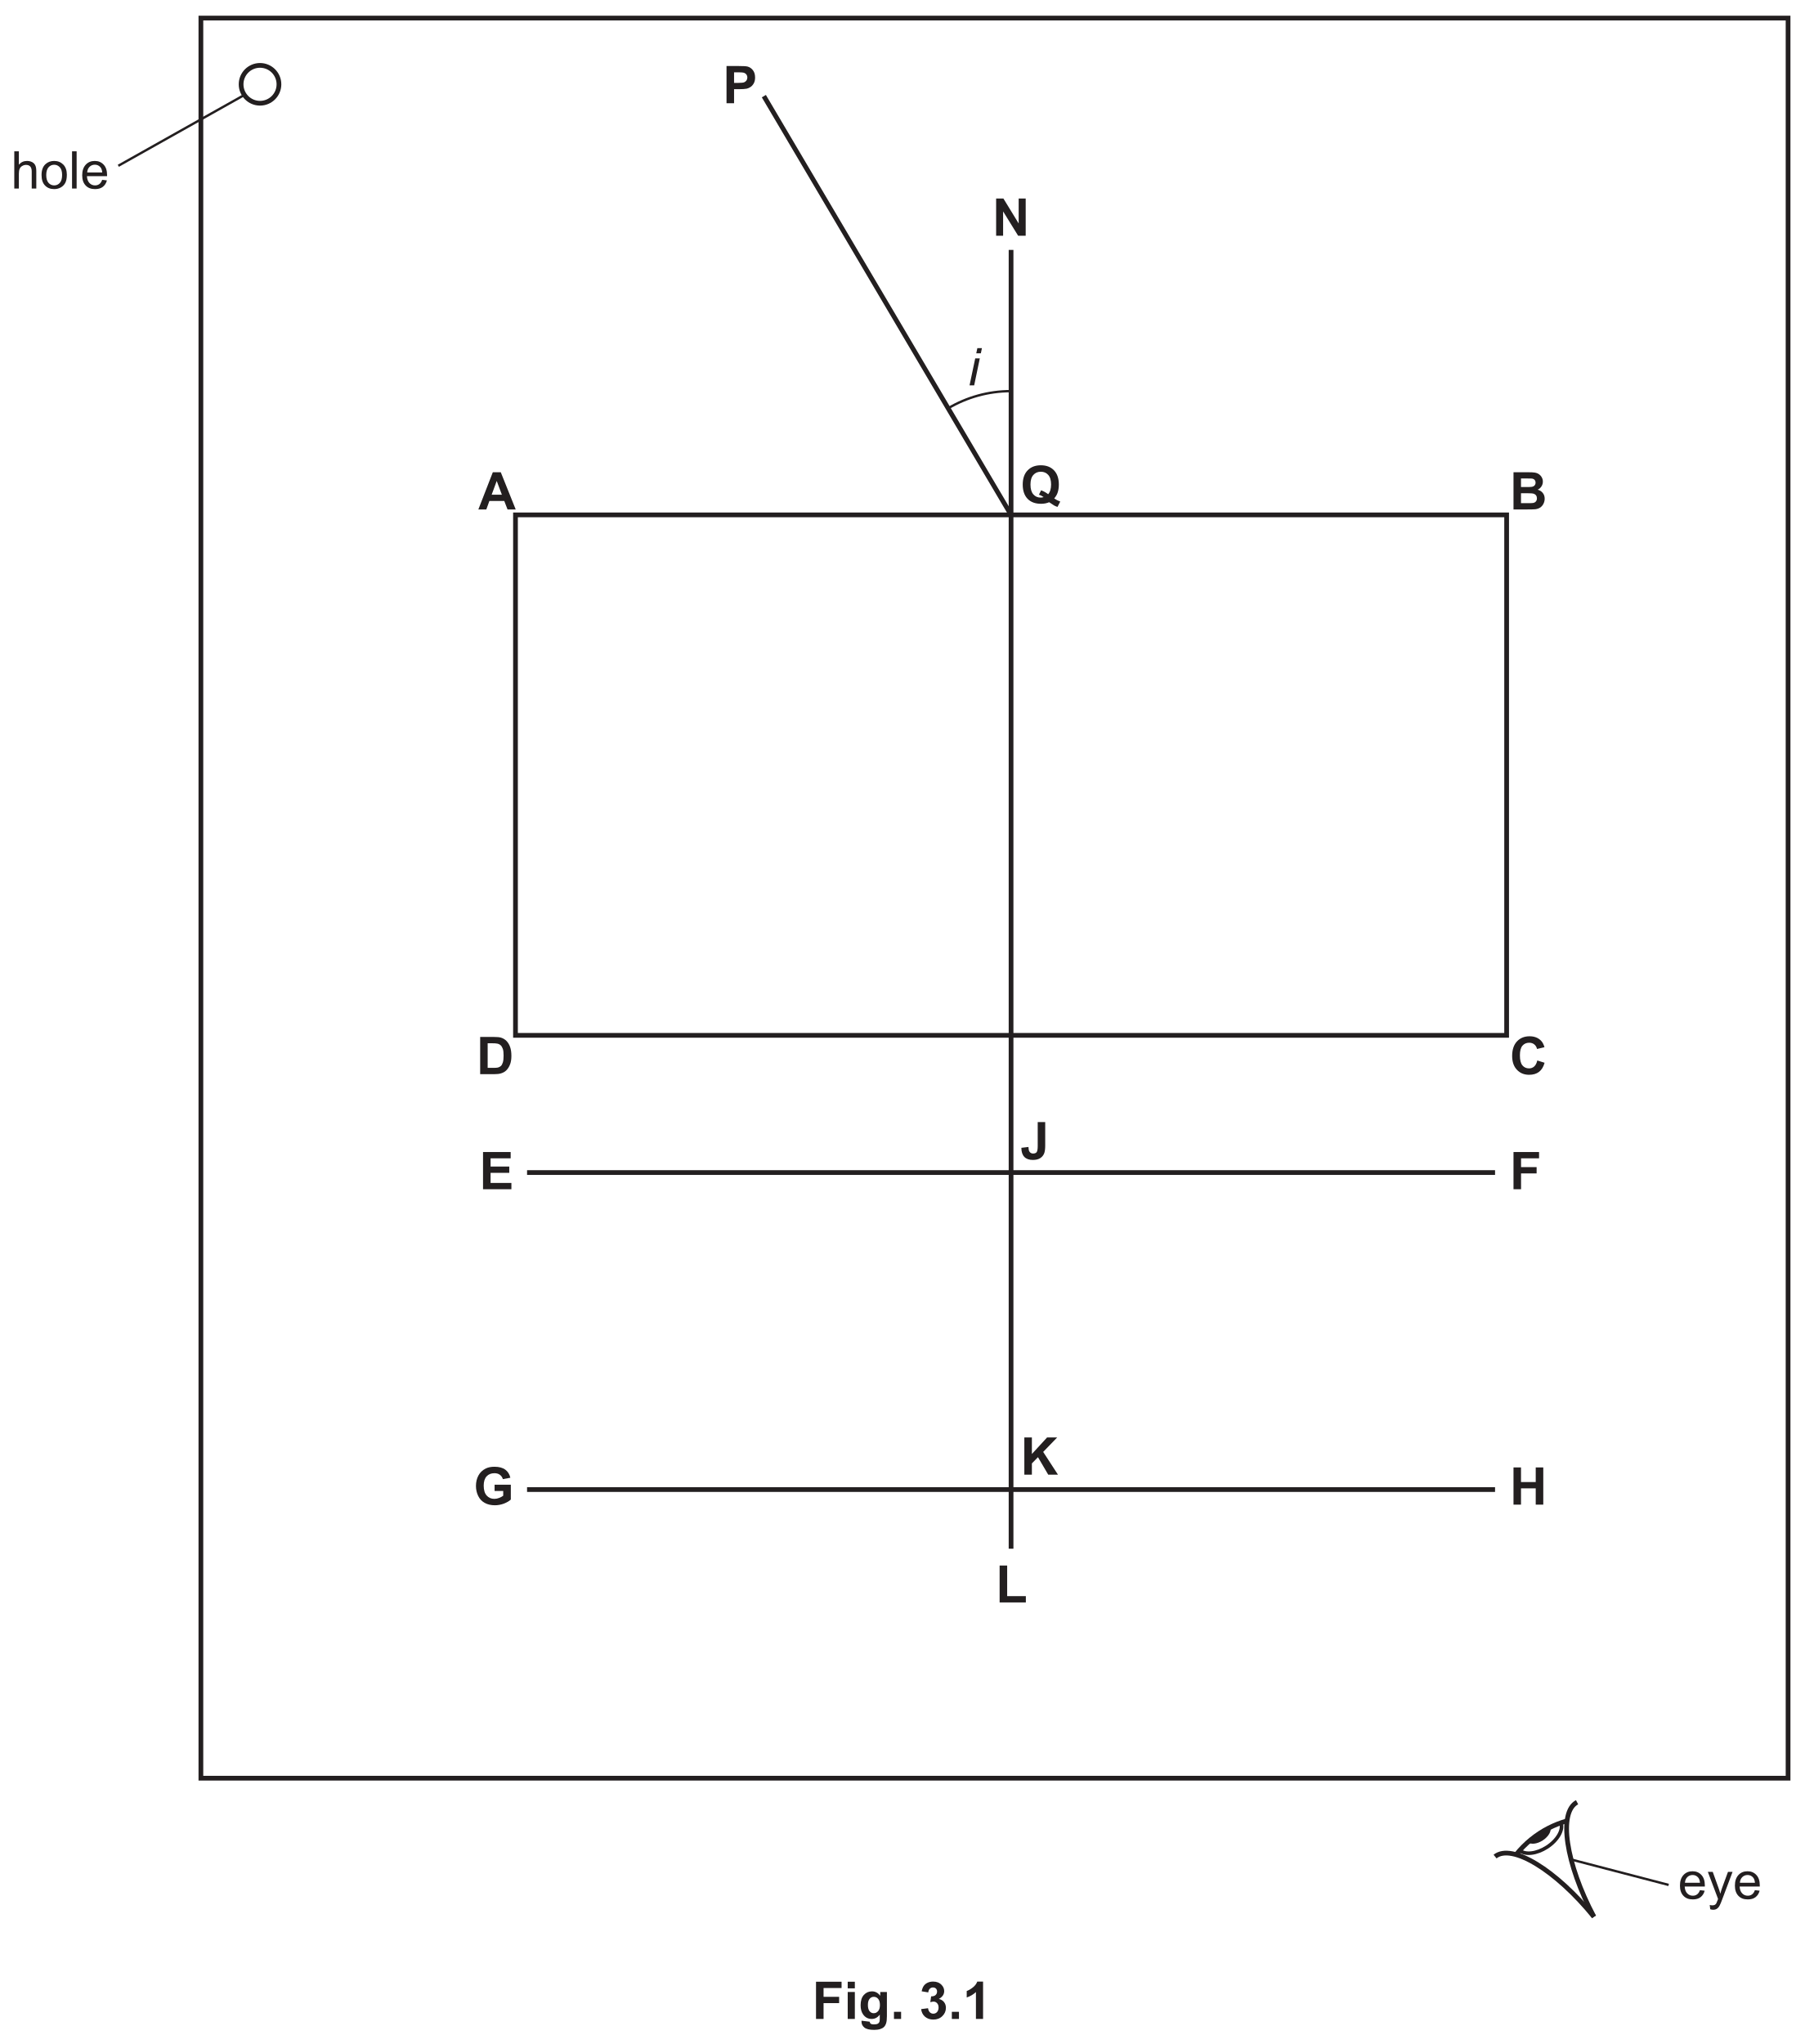
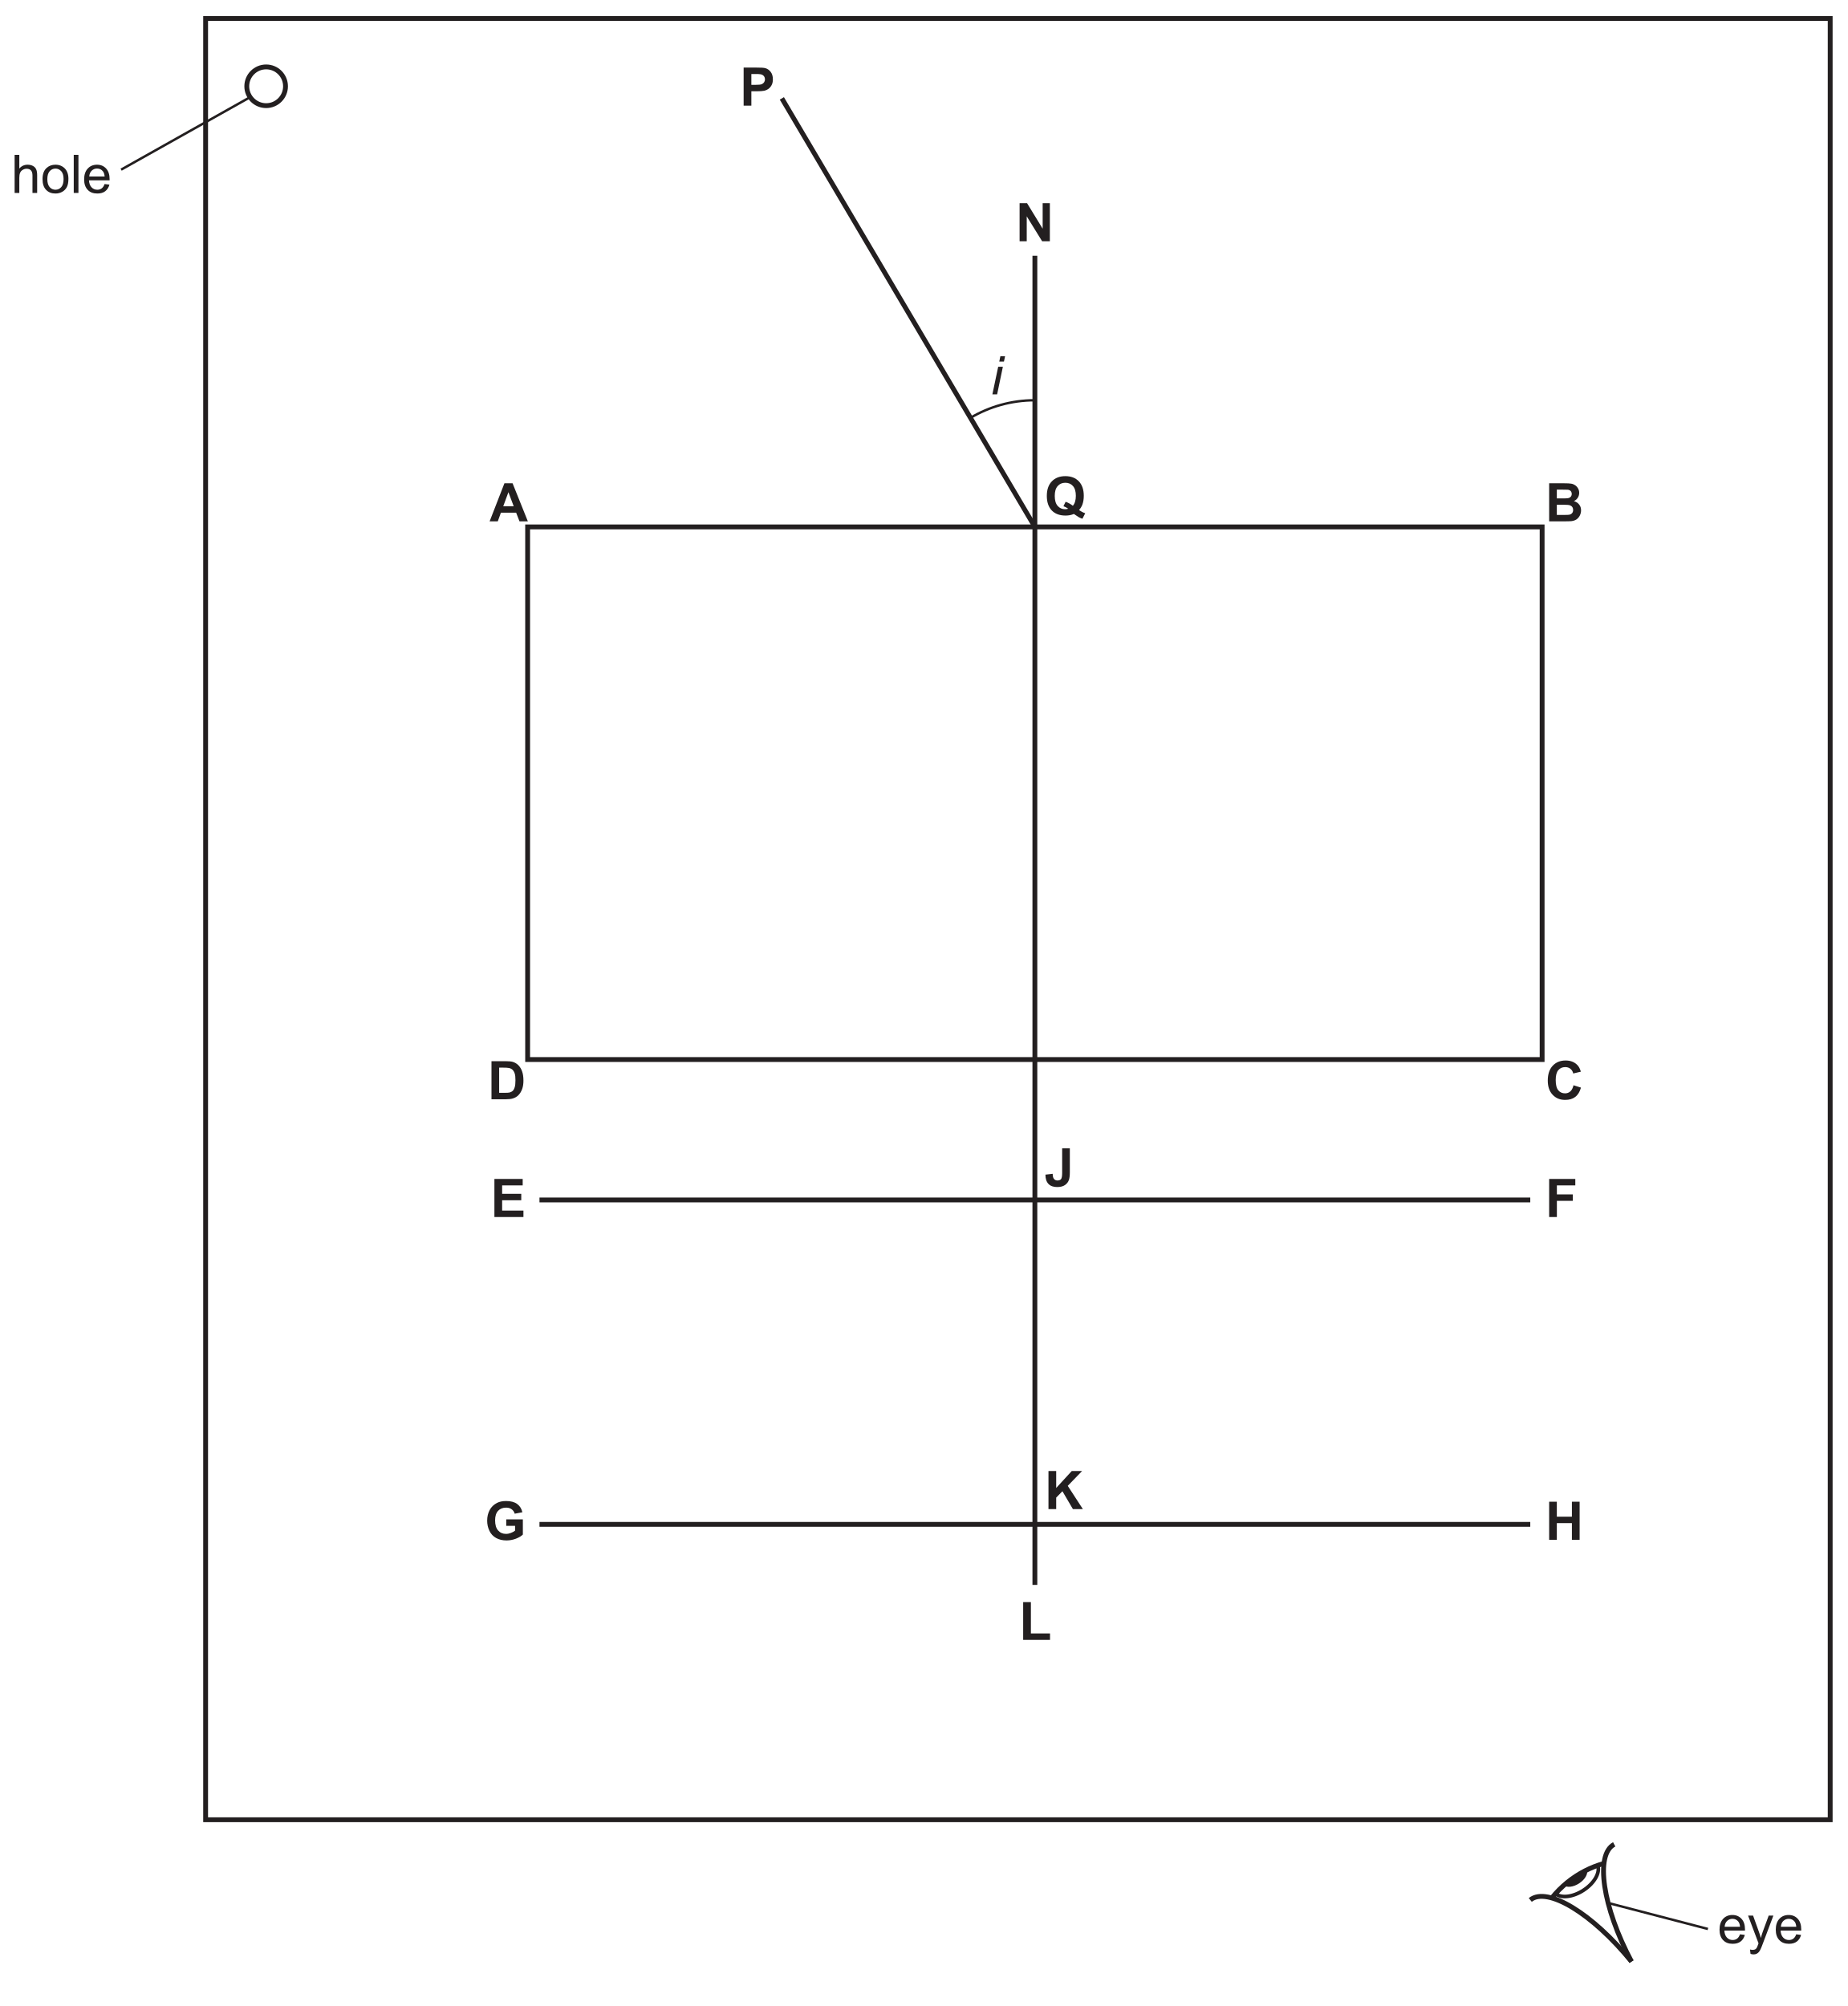
- <svg xmlns="http://www.w3.org/2000/svg" xmlns:xlink="http://www.w3.org/1999/xlink" data-id="0625_2021MJ_51_q03_fig3-1" data-width-mm="134.58" data-height-mm="152.4" data-measure="false" data-source="0625/51 MJ 2021 p8" version="1.1" width="381.5" height="432" viewBox="0 0 381.5 432">
+ <svg xmlns="http://www.w3.org/2000/svg" xmlns:xlink="http://www.w3.org/1999/xlink" data-id="0625_2021MJ_51_q03_fig3-1" data-width-mm="134.58" data-height-mm="146.15" data-measure="false" data-source="0625/51 MJ 2021 p8" version="1.1" width="381.5" height="414.288" viewBox="0 0 381.5 414.288">
  <defs>
    <clipPath id="clip_1">
-       <path transform="matrix(1,0,0,-1,-107,721.39)" d="M107 289.39H488.5V721.39H107Z" />
+       <path transform="matrix(1,0,0,-1,-107,721.39)" d="M107 307.101H488.5V721.39H107Z" />
    </clipPath>
    <clipPath id="clip_2">
      <path transform="matrix(1,0,0,-1,-107,721.39)" d="M0 0H595.276V841.89H0Z" />
    </clipPath>
    <clipPath id="clip_3">
      <path transform="matrix(1,0,0,-1,-107,721.39)" d="M0 0H595.276V841.89H0Z" />
    </clipPath>
    <clipPath id="clip_4">
      <path transform="matrix(1,0,0,-1,-107,721.39)" d="M108.071 313.685H487.205V719.051H108.071Z" />
    </clipPath>
    <path id="font_5_72" d="M.420 .167 .511 .156C.497 .103 .470 .061 .432 .032 .393 .002 .343-.011 .283-.011 .207-.011 .147 .011 .103 .058 .058 .105 .036 .170 .036 .254 .036 .342 .059 .409 .104 .458 .148 .506 .207 .530 .278 .530 .348 .530 .404 .506 .448 .459 .492 .412 .514 .346 .514 .260 .514 .255 .514 .247 .514 .237H.127C.130 .180 .146 .136 .175 .106 .204 .075 .240 .060 .284 .060 .316 .060 .343 .069 .366 .086 .389 .103 .407 .130 .420 .167M.132 .309H.421C.417 .353 .406 .385 .388 .407 .360 .441 .324 .458 .279 .458 .239 .458 .205 .444 .177 .417 .150 .390 .135 .354 .132 .309Z" />
    <path id="font_5_92" d="M.062-.200 .052-.118C.071-.123 .088-.125 .102-.125 .122-.125 .137-.122 .149-.116 .161-.109 .170-.100 .178-.088 .183-.080 .192-.058 .205-.023 .206-.018 .209-.011 .212-.001L.016 .518H.110L.218 .218C.232 .180 .245 .140 .256 .098 .266 .138 .278 .177 .292 .216L.403 .518H.491L.293-.008C.272-.065 .256-.105 .244-.126 .229-.155 .211-.177 .190-.190 .170-.204 .146-.210 .118-.210 .101-.210 .082-.207 .062-.200Z" />
    <clipPath id="clip_6">
      <path transform="matrix(1,0,0,-1,-107,721.39)" d="M108.071 313.685H487.205V719.051H108.071Z" />
    </clipPath>
    <path id="font_5_75" d="M.065 0V.715H.153V.458C.194 .506 .246 .530 .309 .530 .347 .530 .380 .522 .409 .507 .437 .492 .457 .471 .469 .444 .482 .418 .488 .379 .488 .328V0H.400V.328C.400 .372 .390 .404 .371 .424 .352 .444 .325 .454 .291 .454 .264 .454 .240 .447 .217 .433 .194 .420 .178 .402 .168 .378 .158 .355 .153 .324 .153 .283V0H.065Z" />
    <path id="font_5_82" d="M.033 .259C.033 .355 .059 .426 .113 .472 .157 .511 .212 .530 .276 .530 .347 .530 .405 .506 .451 .460 .496 .413 .519 .348 .519 .266 .519 .199 .509 .147 .489 .109 .468 .070 .439 .041 .401 .020 .363-.001 .321-.011 .276-.011 .203-.011 .145 .011 .100 .058 .055 .104 .033 .171 .033 .259M.123 .259C.123 .192 .138 .143 .166 .110 .195 .077 .232 .060 .276 .060 .319 .060 .356 .077 .385 .110 .414 .143 .428 .194 .428 .261 .428 .326 .414 .374 .385 .407 .355 .440 .319 .457 .276 .457 .232 .457 .195 .440 .166 .407 .138 .374 .123 .325 .123 .259Z" />
    <path id="font_5_79" d="M.063 0V.715H.151V0H.063Z" />
    <path id="font_7_51" d="M.072 0V.715H.304C.392 .715 .449 .712 .476 .705 .517 .694 .551 .671 .579 .635 .607 .599 .621 .552 .621 .495 .621 .451 .613 .415 .597 .385 .581 .355 .560 .331 .536 .314 .511 .297 .486 .286 .461 .280 .426 .273 .376 .270 .311 .270H.217V0H.072M.217 .594V.391H.296C.353 .391 .391 .395 .410 .402 .429 .410 .444 .422 .455 .437 .466 .453 .472 .472 .472 .493 .472 .519 .464 .541 .449 .558 .433 .575 .414 .585 .391 .589 .373 .593 .339 .594 .287 .594H.217Z" />
    <path id="font_7_49" d="M.074 0V.715H.214L.507 .236V.715H.642V0H.497L.208 .468V0H.074Z" />
    <path id="font_7_52" d="M.648 .091C.684 .066 .722 .046 .764 .031L.711-.072C.689-.065 .668-.056 .647-.045 .642-.043 .610-.021 .551 .018 .504-.002 .452-.012 .395-.012 .285-.012 .199 .019 .136 .084 .074 .149 .043 .240 .043 .357 .043 .474 .074 .565 .137 .630 .199 .695 .284 .728 .391 .728 .497 .728 .581 .696 .644 .631 .706 .566 .737 .475 .737 .358 .737 .296 .728 .242 .711 .195 .698 .159 .677 .125 .648 .091M.532 .172C.551 .194 .565 .220 .574 .251 .583 .282 .588 .318 .588 .358 .588 .440 .570 .502 .533 .543 .497 .584 .449 .604 .390 .604 .331 .604 .283 .583 .247 .542 .210 .501 .192 .440 .192 .357 .192 .273 .210 .211 .247 .169 .283 .128 .330 .107 .386 .107 .407 .107 .426 .110 .445 .117 .416 .137 .386 .152 .355 .163L.396 .247C.444 .230 .489 .205 .532 .172Z" />
    <path id="font_7_37" d="M.073 .715H.359C.416 .715 .458 .713 .486 .708 .513 .704 .538 .694 .560 .679 .582 .664 .601 .644 .615 .619 .630 .594 .637 .566 .637 .535 .637 .502 .628 .471 .610 .443 .592 .415 .568 .394 .537 .380 .580 .368 .614 .346 .637 .315 .661 .285 .672 .249 .672 .207 .672 .175 .665 .143 .650 .112 .635 .081 .614 .057 .588 .038 .561 .020 .529 .009 .491 .004 .467 .002 .409 .000 .316 0H.073V.715M.217 .596V.431H.312C.368 .431 .403 .432 .417 .434 .442 .437 .461 .445 .475 .459 .489 .473 .497 .492 .497 .515 .497 .537 .490 .555 .478 .569 .466 .582 .448 .591 .424 .594 .409 .595 .368 .596 .300 .596H.217M.217 .312V.121H.351C.403 .121 .436 .122 .450 .125 .472 .129 .489 .138 .503 .154 .516 .169 .523 .189 .523 .214 .523 .236 .518 .254 .507 .269 .497 .284 .482 .295 .462 .302 .442 .309 .400 .312 .334 .312H.217Z" />
    <path id="font_7_36" d="M.718 0H.561L.498 .163H.212L.153 0H0L.278 .715H.431L.718 0M.452 .284 .353 .548 .256 .284H.452Z" />
    <path id="font_7_45" d="M.331 .715H.475V.262C.475 .203 .469 .157 .459 .125 .445 .083 .420 .050 .383 .025 .346-.000 .298-.012 .237-.012 .167-.012 .112 .007 .074 .046 .036 .086 .017 .144 .017 .221L.153 .237C.154 .196 .160 .167 .171 .150 .187 .124 .210 .111 .242 .111 .274 .111 .297 .120 .311 .138 .324 .157 .331 .195 .331 .253V.715Z" />
    <path id="font_7_41" d="M.073 0V.715H.564V.594H.218V.425H.517V.304H.218V0H.073Z" />
    <path id="font_7_40" d="M.072 0V.715H.603V.594H.217V.436H.576V.315H.217V.121H.617V0H.072Z" />
    <path id="font_7_46" d="M.074 0V.715H.219V.397L.511 .715H.705L.436 .437 .720 0H.533L.336 .336 .219 .216V0H.074Z" />
    <path id="font_7_47" d="M.076 0V.709H.221V.121H.580V0H.076Z" />
    <path id="font_7_43" d="M.073 0V.715H.217V.434H.500V.715H.645V0H.500V.313H.217V0H.073Z" />
    <path id="font_7_42" d="M.405 .262V.383H.717V.098C.687 .069 .643 .043 .585 .020 .528-.001 .470-.012 .411-.012 .336-.012 .270 .003 .215 .034 .159 .065 .117 .110 .089 .169 .061 .227 .047 .291 .047 .360 .047 .434 .063 .501 .094 .559 .125 .617 .171 .661 .231 .692 .277 .716 .334 .728 .403 .728 .492 .728 .561 .709 .611 .672 .661 .635 .693 .583 .708 .517L.564 .490C.554 .525 .535 .553 .507 .573 .479 .594 .444 .604 .403 .604 .340 .604 .289 .584 .252 .544 .215 .504 .196 .444 .196 .366 .196 .281 .215 .217 .253 .175 .291 .132 .340 .111 .401 .111 .432 .111 .462 .117 .492 .129 .523 .140 .549 .155 .571 .172V.262H.405Z" />
    <path id="font_7_38" d="M.530 .263 .670 .219C.649 .141 .613 .082 .563 .044 .513 .006 .450-.012 .373-.012 .278-.012 .200 .019 .139 .084 .077 .149 .047 .238 .047 .351 .047 .470 .078 .563 .139 .629 .201 .695 .282 .728 .382 .728 .469 .728 .541 .702 .595 .650 .628 .620 .652 .575 .668 .518L.525 .484C.517 .521 .499 .550 .472 .572 .446 .593 .413 .604 .375 .604 .321 .604 .278 .585 .245 .547 .212 .509 .196 .447 .196 .362 .196 .271 .212 .207 .245 .168 .277 .130 .319 .111 .372 .111 .410 .111 .443 .123 .471 .148 .498 .172 .518 .211 .530 .263Z" />
    <path id="font_7_39" d="M.072 .715H.336C.395 .715 .441 .711 .472 .702 .514 .689 .550 .667 .580 .636 .610 .604 .633 .565 .648 .520 .664 .474 .672 .418 .672 .351 .672 .292 .665 .241 .650 .198 .632 .146 .606 .104 .573 .072 .548 .047 .514 .028 .472 .015 .440 .005 .397 0 .344 0H.072V.715M.216 .594V.121H.324C.365 .121 .394 .123 .412 .127 .435 .133 .454 .143 .470 .157 .485 .171 .498 .194 .508 .226 .518 .258 .522 .302 .522 .357 .522 .412 .518 .455 .508 .484 .498 .514 .484 .537 .467 .554 .449 .570 .427 .582 .400 .587 .380 .592 .340 .594 .281 .594H.216Z" />
    <clipPath id="clip_8">
      <path transform="matrix(1,0,0,-1,-107,721.39)" d="M108.071 313.685H487.205V719.051H108.071Z" />
    </clipPath>
    <path id="font_9_76" d="M.158 .615 .179 .715H.267L.246 .615H.158M.029 0 .138 .518H.226L.118 0H.029Z" />
-     <path id="font_10_41" d="M.073 0V.715H.564V.594H.218V.425H.517V.304H.218V0H.073Z" />
-     <path id="font_10_76" d="M.071 .588V.715H.208V.588H.071M.071 0V.518H.208V0H.071Z" />
-     <path id="font_10_74" d="M.059-.034 .215-.053C.218-.071 .224-.083 .233-.090 .246-.100 .267-.105 .295-.105 .331-.105 .358-.100 .375-.089 .388-.082 .397-.070 .403-.054 .407-.043 .409-.022 .409 .008V.083C.368 .027 .316 0 .254 0 .184 0 .129 .029 .088 .088 .056 .134 .041 .192 .041 .262 .041 .349 .061 .415 .103 .461 .145 .507 .197 .530 .259 .530 .323 .530 .376 .502 .418 .445V.518H.546V.053C.546-.007 .541-.053 .531-.083 .521-.114 .507-.138 .489-.155 .471-.172 .446-.186 .416-.195 .385-.205 .347-.210 .300-.210 .212-.210 .150-.195 .113-.165 .076-.135 .058-.097 .058-.050 .058-.046 .058-.040 .059-.034M.181 .270C.181 .215 .192 .174 .213 .149 .234 .123 .261 .110 .292 .110 .326 .110 .354 .123 .377 .150 .400 .176 .412 .215 .412 .266 .412 .320 .401 .360 .378 .386 .356 .412 .328 .425 .294 .425 .262 .425 .234 .412 .213 .386 .192 .361 .181 .322 .181 .270Z" />
-     <path id="font_10_17" d="M.071 0V.137H.208V0H.071Z" />
-     <path id="font_10_3" d="" />
-     <path id="font_10_22" d="M.037 .189 .170 .206C.174 .172 .186 .146 .204 .128 .223 .110 .245 .101 .271 .101 .300 .101 .324 .112 .343 .133 .362 .155 .372 .184 .372 .220 .372 .255 .363 .282 .344 .302 .326 .322 .303 .333 .276 .333 .259 .333 .238 .329 .213 .322L.229 .434C.266 .433 .294 .441 .313 .458 .333 .475 .343 .498 .343 .526 .343 .550 .336 .570 .321 .584 .307 .598 .288 .605 .264 .605 .241 .605 .221 .597 .204 .581 .187 .565 .177 .541 .174 .510L.047 .531C.056 .575 .069 .609 .087 .635 .105 .661 .130 .681 .161 .696 .193 .711 .229 .718 .268 .718 .335 .718 .389 .697 .430 .654 .464 .619 .480 .579 .480 .535 .480 .472 .446 .422 .377 .384 .418 .375 .451 .356 .476 .325 .500 .295 .513 .258 .513 .214 .513 .152 .490 .098 .444 .054 .398 .009 .341-.012 .272-.012 .208-.012 .154 .006 .111 .043 .069 .080 .044 .129 .037 .189Z" />
-     <path id="font_10_20" d="M.393 0H.256V.517C.206 .470 .147 .435 .079 .413V.537C.114 .549 .153 .571 .195 .604 .237 .636 .266 .675 .282 .718H.393V0Z" />
  </defs>
  <g clip-path="url(#clip_1)">
    <g clip-path="url(#clip_2)">
      <g clip-path="url(#clip_3)" />
      <g clip-path="url(#clip_4)">
        <path transform="matrix(1,0,0,-1,336.933,405.113)" stroke-width="1" stroke-linecap="butt" stroke-miterlimit="4" stroke-linejoin="miter" fill="none" stroke="#231f20" d="M0 0C-5.978 11.244-7.578 22.085-3.573 24.214" />
        <path transform="matrix(1,0,0,-1,316.026,392.385)" stroke-width="1" stroke-linecap="butt" stroke-miterlimit="4" stroke-linejoin="miter" fill="none" stroke="#231f20" d="M0 0C3.522 2.858 12.882-2.841 20.906-12.729" />
        <path transform="matrix(1,0,0,-1,320.474,391.979)" stroke-width="1" stroke-linecap="butt" stroke-miterlimit="4" stroke-linejoin="miter" fill="none" stroke="#231f20" d="M0 0C.927 1.16 1.992 2.239 3.192 3.213 5.501 5.086 8.086 6.39 10.778 7.143" />
        <path transform="matrix(1,0,0,-1,329.947,385.253)" stroke-width=".75" stroke-linecap="butt" stroke-miterlimit="4" stroke-linejoin="miter" fill="none" stroke="#231f20" d="M0 0C.565-1.452-.665-3.659-2.937-5.134-5.137-6.563-7.567-6.819-8.714-5.829" />
        <path transform="matrix(1,0,0,-1,327.712,386.166)" d="M0 0C.308-.792-.363-1.997-1.603-2.802-2.803-3.581-4.129-3.721-4.755-3.181" fill="#231f20" />
      </g>
      <use data-text="e" xlink:href="#font_5_72" transform="matrix(11,0,0,-11,354.714,401.320)" fill="#231f20" />
      <use data-text="y" xlink:href="#font_5_92" transform="matrix(11,0,0,-11,360.830,401.320)" fill="#231f20" />
      <use data-text="e" xlink:href="#font_5_72" transform="matrix(11,0,0,-11,366.330,401.320)" fill="#231f20" />
      <path transform="matrix(1,0,0,-1,377.964,375.820)" stroke-width="1" stroke-linecap="butt" stroke-miterlimit="10" stroke-linejoin="miter" fill="none" stroke="#231f20" d="M0 0H-335.5V372H0Z" />
      <path transform="matrix(1,0,0,-1,318.473,218.820)" stroke-width="1" stroke-linecap="butt" stroke-miterlimit="10" stroke-linejoin="miter" fill="none" stroke="#231f20" d="M0 0H-209.509V110H0Z" />
      <path transform="matrix(1,0,0,-1,213.719,52.819)" stroke-width="1" stroke-linecap="butt" stroke-miterlimit="10" stroke-linejoin="miter" fill="none" stroke="#231f20" d="M0 0V-274.5" />
      <path transform="matrix(1,0,0,-1,213.719,108.819)" stroke-width="1" stroke-linecap="butt" stroke-miterlimit="10" stroke-linejoin="miter" fill="none" stroke="#231f20" d="M0 0-52.255 88.5" />
      <path transform="matrix(1,0,0,-1,111.411,247.819)" stroke-width="1" stroke-linecap="butt" stroke-miterlimit="10" stroke-linejoin="miter" fill="none" stroke="#231f20" d="M0 0H204.615" />
      <path transform="matrix(1,0,0,-1,111.411,314.819)" stroke-width="1" stroke-linecap="butt" stroke-miterlimit="10" stroke-linejoin="miter" fill="none" stroke="#231f20" d="M0 0H204.615" />
      <g clip-path="url(#clip_6)">
        <path transform="matrix(1,0,0,-1,58.964,17.819)" stroke-width="1" stroke-linecap="butt" stroke-miterlimit="10" stroke-linejoin="miter" fill="none" stroke="#231f20" d="M0 0C0-2.209-1.791-4-4-4-6.209-4-8-2.209-8 0-8 2.209-6.209 4-4 4-1.791 4 0 2.209 0 0Z" />
      </g>
      <use data-text="h" xlink:href="#font_5_75" transform="matrix(11,0,0,-11,2.305,39.845)" fill="#231f20" />
      <use data-text="o" xlink:href="#font_5_82" transform="matrix(11,0,0,-11,8.421,39.845)" fill="#231f20" />
      <use data-text="l" xlink:href="#font_5_79" transform="matrix(11,0,0,-11,14.537,39.845)" fill="#231f20" />
      <use data-text="e" xlink:href="#font_5_72" transform="matrix(11,0,0,-11,16.979,39.845)" fill="#231f20" />
      <path transform="matrix(1,0,0,-1,51.655,20.067)" stroke-width=".5" stroke-linecap="butt" stroke-miterlimit="10" stroke-linejoin="miter" fill="none" stroke="#231f20" d="M0 0-26.645-14.97" />
      <use data-text="P" xlink:href="#font_7_51" transform="matrix(11,0,0,-11,152.781,21.820)" fill="#231f20" />
      <use data-text="N" xlink:href="#font_7_49" transform="matrix(11,0,0,-11,209.750,49.826)" fill="#231f20" />
      <use data-text="Q" xlink:href="#font_7_52" transform="matrix(11,0,0,-11,215.712,106.344)" fill="#231f20" />
      <use data-text="B" xlink:href="#font_7_37" transform="matrix(11,0,0,-11,319.123,107.675)" fill="#231f20" />
      <use data-text="A" xlink:href="#font_7_36" transform="matrix(11,0,0,-11,101.114,107.675)" fill="#231f20" />
      <use data-text="J" xlink:href="#font_7_45" transform="matrix(11,0,0,-11,215.712,245.021)" fill="#231f20" />
      <use data-text="F" xlink:href="#font_7_41" transform="matrix(11,0,0,-11,319.123,251.346)" fill="#231f20" />
      <use data-text="E" xlink:href="#font_7_40" transform="matrix(11,0,0,-11,101.312,251.346)" fill="#231f20" />
      <use data-text="K" xlink:href="#font_7_46" transform="matrix(11,0,0,-11,215.712,311.670)" fill="#231f20" />
      <use data-text="L" xlink:href="#font_7_47" transform="matrix(11,0,0,-11,210.465,338.675)" fill="#231f20" />
      <use data-text="H" xlink:href="#font_7_43" transform="matrix(11,0,0,-11,319.123,318.006)" fill="#231f20" />
      <use data-text="G" xlink:href="#font_7_42" transform="matrix(11,0,0,-11,100.091,318.006)" fill="#231f20" />
      <use data-text="C" xlink:href="#font_7_38" transform="matrix(11,0,0,-11,319.123,227.025)" fill="#231f20" />
      <use data-text="D" xlink:href="#font_7_39" transform="matrix(11,0,0,-11,100.707,227.025)" fill="#231f20" />
      <g clip-path="url(#clip_8)">
        <path transform="matrix(1,0,0,-1,200.418,86.293)" stroke-width=".5" stroke-linecap="butt" stroke-miterlimit="10" stroke-linejoin="miter" fill="none" stroke="#231f20" d="M0 0C3.897 2.306 8.444 3.629 13.3 3.629" />
      </g>
      <use data-text="i" xlink:href="#font_9_76" transform="matrix(11,0,0,-11,204.625,81.442)" fill="#231f20" />
      <path transform="matrix(1,0,0,-1,332.103,393.006)" stroke-width=".5" stroke-linecap="butt" stroke-miterlimit="10" stroke-linejoin="miter" fill="none" stroke="#231f20" d="M0 0 20.611-5.374" />
-       <use data-text="F" xlink:href="#font_10_41" transform="matrix(11,0,0,-11,171.688,426.704)" fill="#231f20" />
-       <use data-text="i" xlink:href="#font_10_76" transform="matrix(11,0,0,-11,178.409,426.704)" fill="#231f20" />
-       <use data-text="g" xlink:href="#font_10_74" transform="matrix(11,0,0,-11,181.467,426.704)" fill="#231f20" />
-       <use data-text="." xlink:href="#font_10_17" transform="matrix(11,0,0,-11,188.188,426.704)" fill="#231f20" />
-       <use data-text="3" xlink:href="#font_10_22" transform="matrix(11,0,0,-11,194.304,426.704)" fill="#231f20" />
-       <use data-text="." xlink:href="#font_10_17" transform="matrix(11,0,0,-11,200.420,426.704)" fill="#231f20" />
-       <use data-text="1" xlink:href="#font_10_20" transform="matrix(11,0,0,-11,203.478,426.704)" fill="#231f20" />
    </g>
  </g>
</svg>
